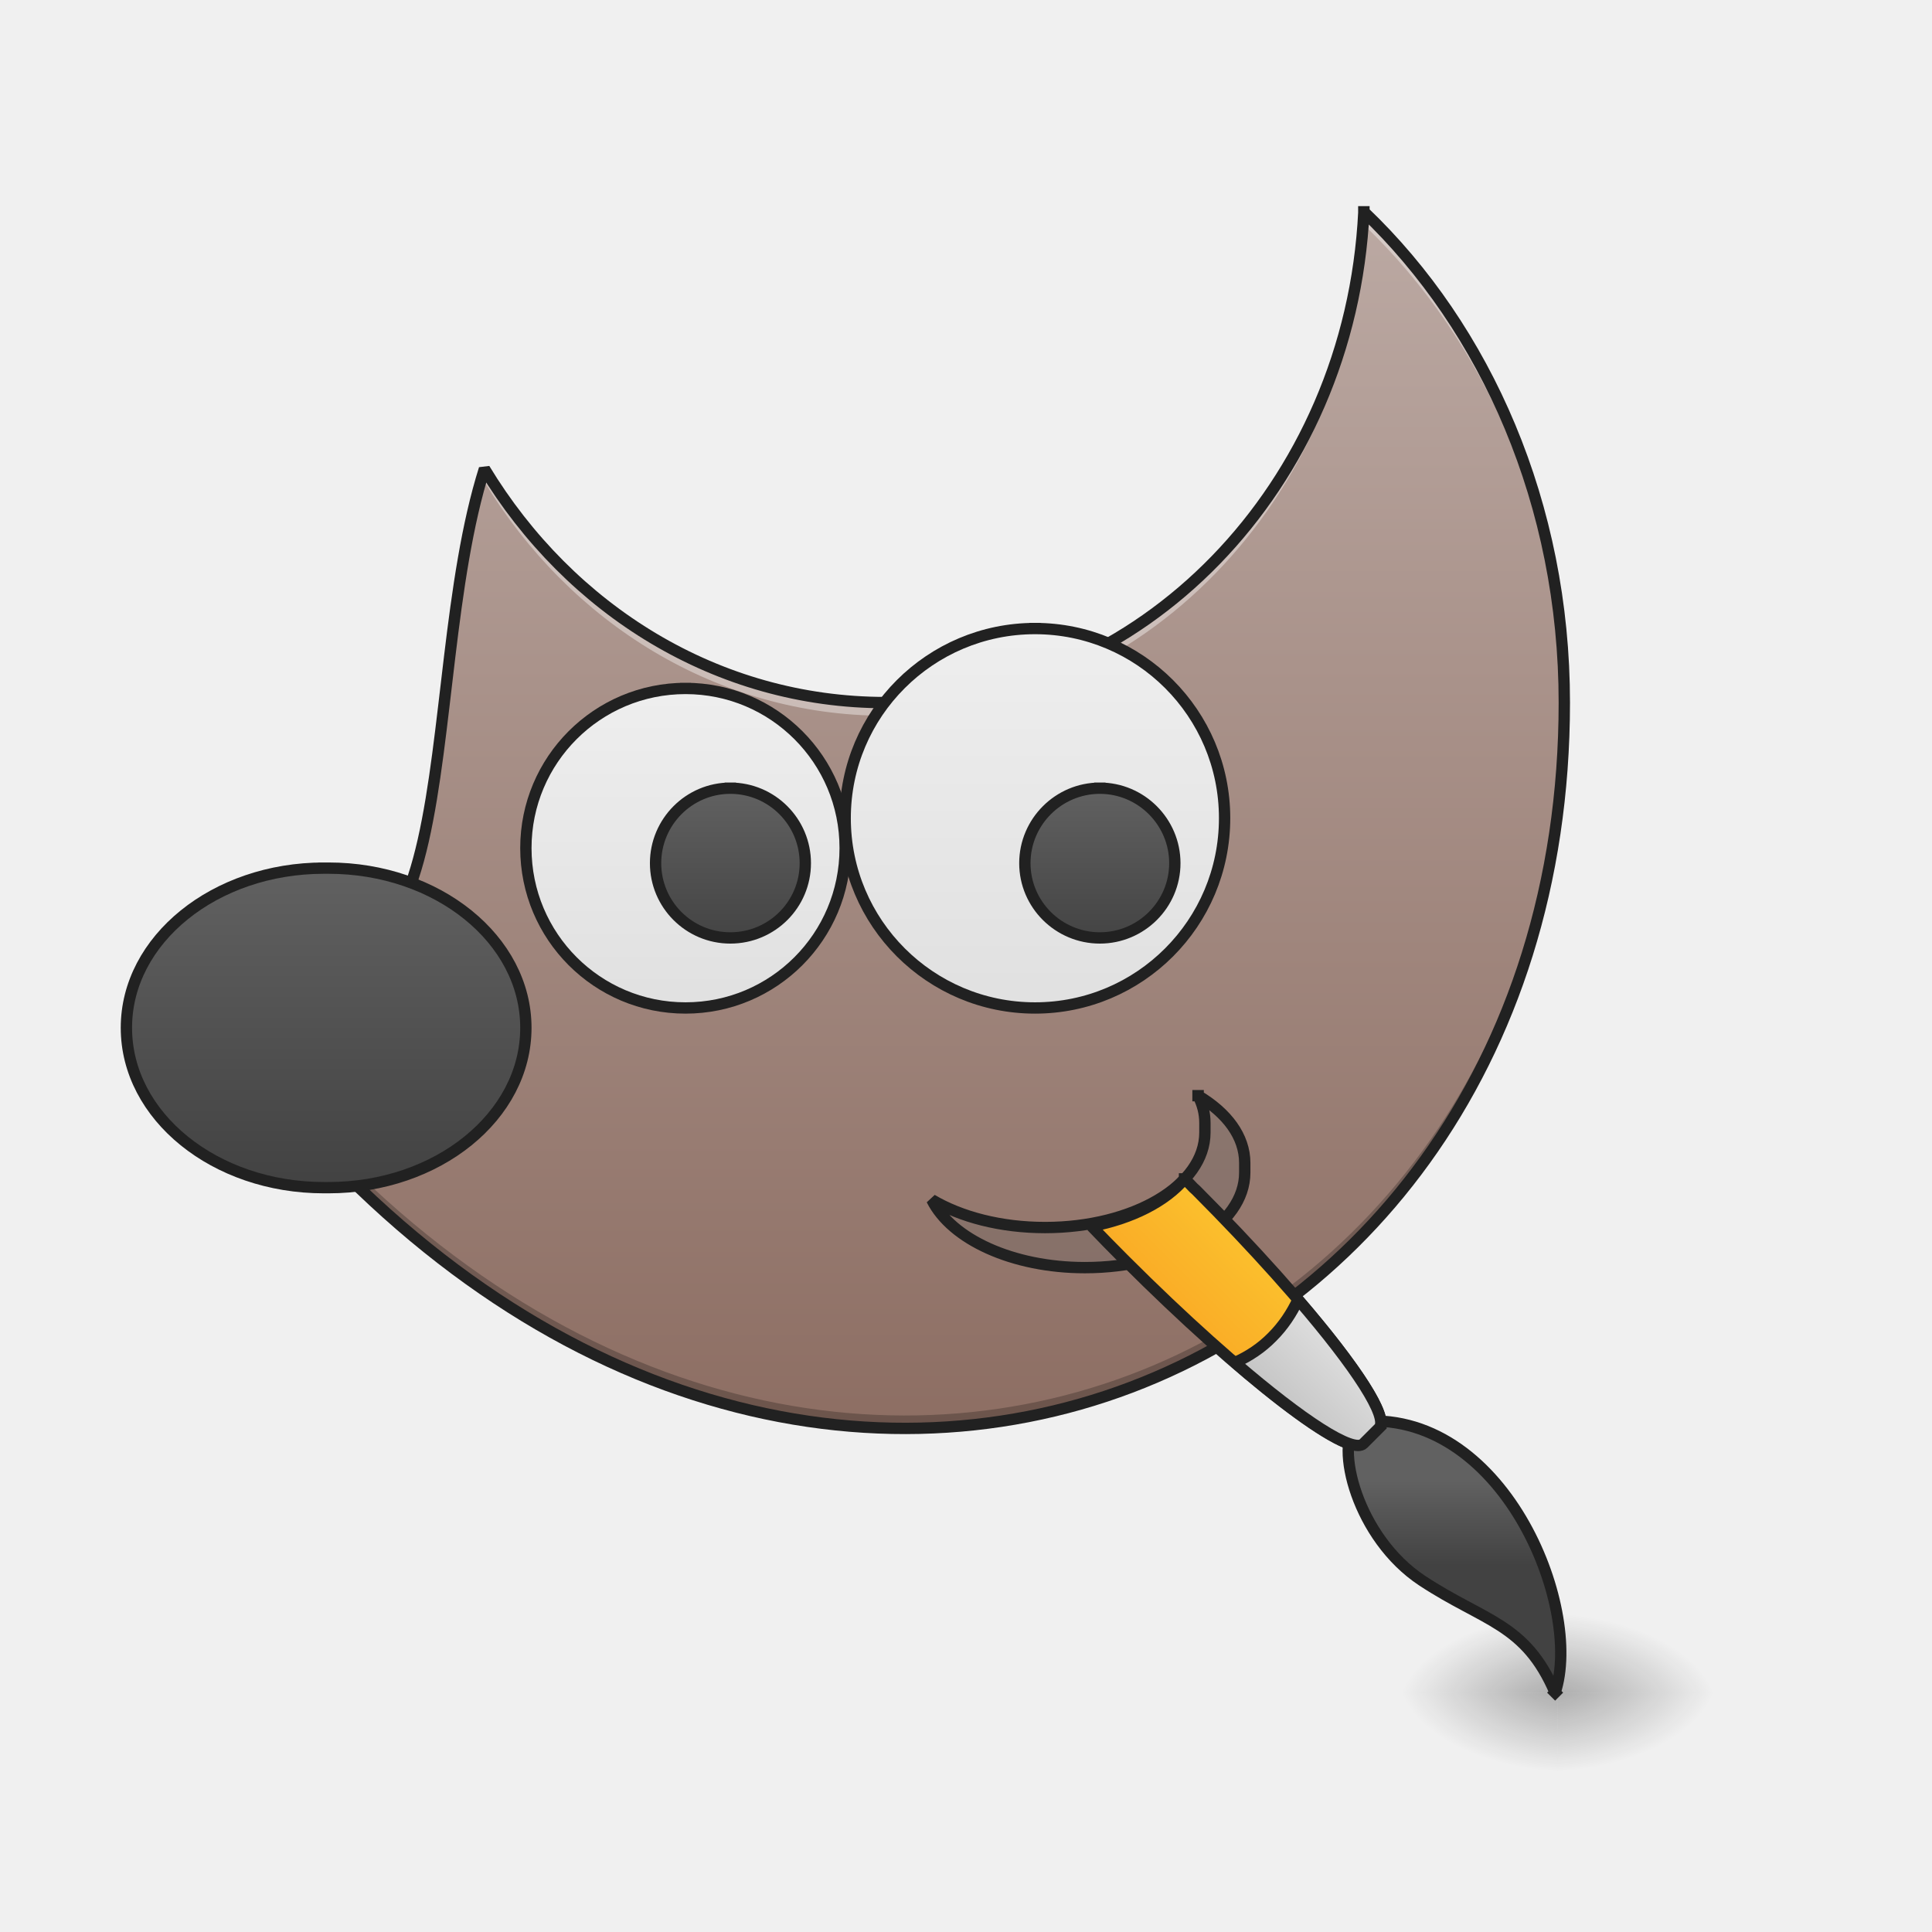
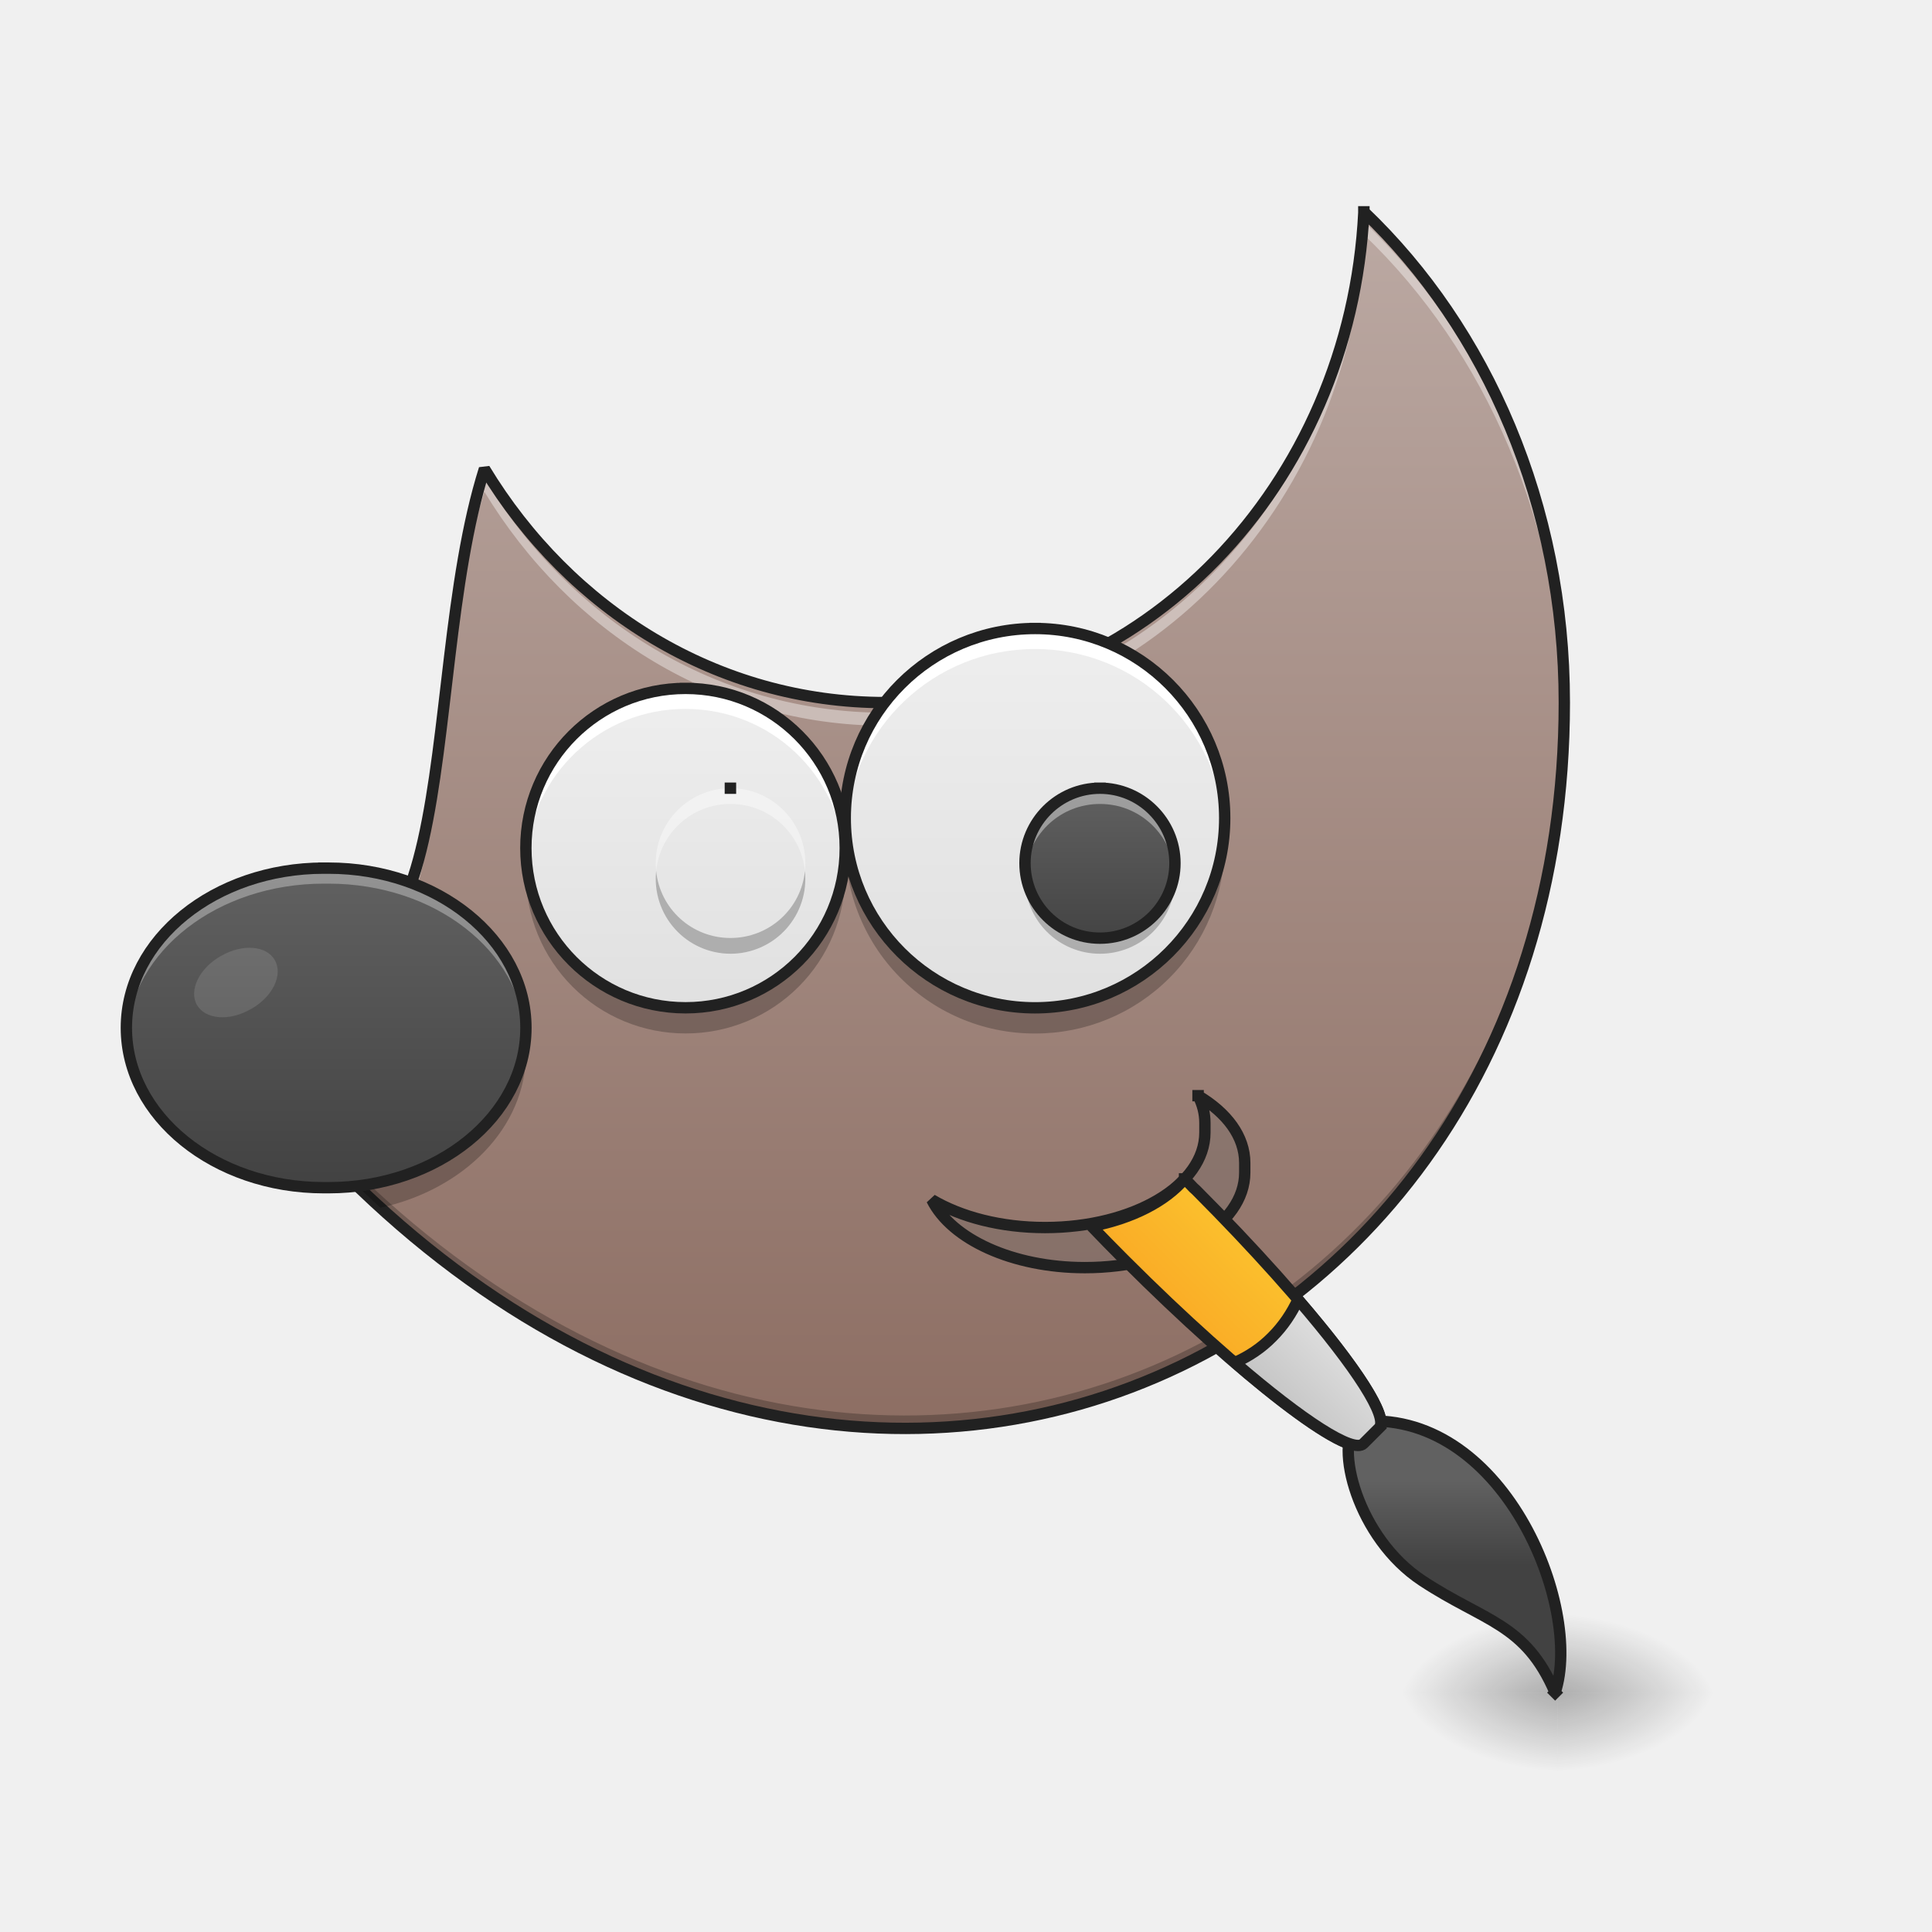
- <svg xmlns="http://www.w3.org/2000/svg" width="32pt" height="32pt" viewBox="0 0 32 32">
+ <svg xmlns="http://www.w3.org/2000/svg" width="32" height="32">
  <defs>
    <radialGradient id="a" gradientUnits="userSpaceOnUse" cx="450.909" cy="189.579" fx="450.909" fy="189.579" r="21.167" gradientTransform="matrix(0 -.07813 -.14064 0 52.13 63.595)">
      <stop offset="0" stop-opacity=".314" />
      <stop offset=".222" stop-opacity=".275" />
      <stop offset="1" stop-opacity="0" />
    </radialGradient>
    <radialGradient id="b" gradientUnits="userSpaceOnUse" cx="450.909" cy="189.579" fx="450.909" fy="189.579" r="21.167" gradientTransform="matrix(0 .07813 .14064 0 -.532 -7.527)">
      <stop offset="0" stop-opacity=".314" />
      <stop offset=".222" stop-opacity=".275" />
      <stop offset="1" stop-opacity="0" />
    </radialGradient>
    <radialGradient id="c" gradientUnits="userSpaceOnUse" cx="450.909" cy="189.579" fx="450.909" fy="189.579" r="21.167" gradientTransform="matrix(0 -.07813 .14064 0 -.532 63.595)">
      <stop offset="0" stop-opacity=".314" />
      <stop offset=".222" stop-opacity=".275" />
      <stop offset="1" stop-opacity="0" />
    </radialGradient>
    <radialGradient id="d" gradientUnits="userSpaceOnUse" cx="450.909" cy="189.579" fx="450.909" fy="189.579" r="21.167" gradientTransform="matrix(0 .07813 -.14064 0 52.13 -7.527)">
      <stop offset="0" stop-opacity=".314" />
      <stop offset=".222" stop-opacity=".275" />
      <stop offset="1" stop-opacity="0" />
    </radialGradient>
    <linearGradient id="e" gradientUnits="userSpaceOnUse" x1="960" y1="215.118" x2="960" y2="1455.118" gradientTransform="matrix(.01654 0 0 .01654 -.552 -.424)">
      <stop offset="0" stop-color="#bcaaa4" />
      <stop offset="1" stop-color="#8d6e63" />
    </linearGradient>
-     <linearGradient id="f" gradientUnits="userSpaceOnUse" x1="215.206" y1="102.705" x2="215.206" y2="2.163" gradientTransform="translate(44.086 -49.121)">
+     <linearGradient id="f" gradientUnits="userSpaceOnUse" x1="215.206" y1="102.705" x2="215.206" y2="2.163" gradientTransform="matrix(.0625 0 0 .0625 2.756 10.368)">
      <stop offset="0" stop-color="#e0e0e0" />
      <stop offset="1" stop-color="#eee" />
    </linearGradient>
-     <linearGradient id="g" gradientUnits="userSpaceOnUse" x1="95.25" y1="106.5" x2="95.25" y2="21.833" gradientTransform="translate(-8.831 -6.788)">
+     <linearGradient id="g" gradientUnits="userSpaceOnUse" x1="95.25" y1="106.5" x2="95.25" y2="21.833" gradientTransform="matrix(.0625 0 0 .0625 -.552 13.014)">
      <stop offset="0" stop-color="#424242" />
      <stop offset="1" stop-color="#616161" />
    </linearGradient>
-     <linearGradient id="h" gradientUnits="userSpaceOnUse" x1="209.914" y1="81.538" x2="209.914" y2="-3.129" gradientTransform="translate(-35.29 -27.955)">
+     <linearGradient id="h" gradientUnits="userSpaceOnUse" x1="209.914" y1="81.538" x2="209.914" y2="-3.129" gradientTransform="matrix(.0625 0 0 .0625 -2.206 11.691)">
      <stop offset="0" stop-color="#e0e0e0" />
      <stop offset="1" stop-color="#eee" />
    </linearGradient>
-     <linearGradient id="i" gradientUnits="userSpaceOnUse" x1="92.604" y1="69.458" x2="92.604" y2="27.125" gradientTransform="translate(126.107 -33.246)">
+     <linearGradient id="i" gradientUnits="userSpaceOnUse" x1="92.604" y1="69.458" x2="92.604" y2="27.125" gradientTransform="matrix(.0625 0 0 .0625 7.882 11.36)">
      <stop offset="0" stop-color="#424242" />
      <stop offset="1" stop-color="#616161" />
    </linearGradient>
-     <linearGradient id="j" gradientUnits="userSpaceOnUse" x1="89.958" y1="69.458" x2="89.958" y2="27.125" gradientTransform="translate(224.002 -33.246)">
+     <linearGradient id="j" gradientUnits="userSpaceOnUse" x1="89.958" y1="69.458" x2="89.958" y2="27.125" gradientTransform="matrix(.0625 0 0 .0625 14.001 11.36)">
      <stop offset="0" stop-color="#424242" />
      <stop offset="1" stop-color="#616161" />
    </linearGradient>
    <linearGradient id="k" gradientUnits="userSpaceOnUse" x1="-31.75" y1="74.75" x2="-63.5" y2="74.75" gradientTransform="rotate(135 288.97 998.176) scale(3.77953)">
      <stop offset="0" stop-color="#f9a825" />
      <stop offset="1" stop-color="#fbc02d" />
    </linearGradient>
    <linearGradient id="l" gradientUnits="userSpaceOnUse" x1="-37.042" y1="-73.417" x2="-52.917" y2="-57.542" gradientTransform="translate(-41.955 49.734)">
      <stop offset="0" stop-color="#424242" />
      <stop offset="1" stop-color="#616161" />
    </linearGradient>
    <linearGradient id="m" gradientUnits="userSpaceOnUse" x1="-31.75" y1="74.75" x2="-63.5" y2="74.75" gradientTransform="matrix(3.77953 0 0 3.77953 -160 972.598)">
      <stop offset="0" stop-color="#bdbdbd" />
      <stop offset="1" stop-color="#e0e0e0" />
    </linearGradient>
  </defs>
  <path d="M25.8 28.035h2.645v-1.324h-2.644zm0 0" fill="url(#a)" />
  <path d="M25.8 28.035h-2.648v1.32h2.649zm0 0" fill="url(#b)" />
  <path d="M25.8 28.035h-2.648v-1.324h2.649zm0 0" fill="url(#c)" />
  <path d="M25.8 28.035h2.645v1.32h-2.644zm0 0" fill="url(#d)" />
  <path d="M22.59 3.508c-.223 4.543-3.676 8.129-7.926 8.129-2.785 0-5.226-1.535-6.64-3.871-1.16 3.675-.157 10.32-4.16 7.273-.29.606-.446.996-.446 1.656 8.598 12.239 22.492 6.946 22.492-5.058 0-3.274-1.289-6.192-3.32-8.13zm0 0" fill="url(#e)" />
-   <path d="M22.59 3.508c-.223 4.543-3.676 8.129-7.926 8.129-2.785 0-5.226-1.535-6.64-3.871-1.16 3.675-.157 10.32-4.16 7.273-.29.606-.446.996-.446 1.656 0 0 .004.004.004.008.031-.539.183-.91.441-1.445 4.004 3.047 3-3.602 4.16-7.278 1.415 2.336 3.856 3.875 6.641 3.875 4.25 0 7.703-3.59 7.926-8.132 2.012 1.922 3.293 4.8 3.32 8.039v-.125c0-3.274-1.289-6.192-3.32-8.13zm0 0" fill="#fff" fill-opacity=".392" />
+   <path d="M22.59 3.672c-.223 4.547-3.676 8.133-7.926 8.133-2.785 0-5.226-1.54-6.64-3.875-1.16 3.675-.157 10.324-4.16 7.277-.29.602-.446.992-.446 1.652 0 .004.004.008.004.008.031-.539.183-.906.441-1.445 4.004 3.047 3-3.602 4.16-7.277 1.415 2.335 3.856 3.875 6.641 3.875 4.25 0 7.703-3.586 7.926-8.133 2.012 1.922 3.293 4.804 3.32 8.039v-.121c0-3.274-1.289-6.192-3.32-8.133zm0 0" fill="#fff" fill-opacity=".392" />
  <path d="M25.91 11.547c-.094 11.914-13.918 17.129-22.488 4.941-.004.067-.004.133-.004.207 8.598 12.239 22.492 6.946 22.492-5.058v-.09zm0 0" fill-opacity=".235" />
  <path d="M22.59 3.508c-.223 4.543-3.676 8.129-7.926 8.129-2.785 0-5.226-1.535-6.64-3.871-1.16 3.675-.157 10.32-4.16 7.273-.29.606-.446.996-.446 1.656 8.598 12.239 22.492 6.946 22.492-5.058 0-3.274-1.289-6.192-3.32-8.13zm0 0" fill="none" stroke-width=".188" stroke-linecap="square" stroke-linejoin="bevel" stroke="#212121" />
-   <path d="M274.286-48.453c27.748 0 50.246 22.497 50.246 50.245 0 27.81-22.498 50.307-50.246 50.307-27.747 0-50.307-22.497-50.307-50.307 0-27.748 22.56-50.245 50.307-50.245zm0 0" transform="matrix(.0625 0 0 .0625 0 13.439)" fill="url(#f)" stroke-width="3" stroke-linecap="square" stroke-linejoin="bevel" stroke="#212121" />
-   <path d="M85.804 15.04h1.25c28.872 0 52.308 18.936 52.308 42.309 0 23.435-23.436 42.37-52.308 42.37h-1.25c-28.872 0-52.307-18.935-52.307-42.37 0-23.373 23.435-42.308 52.307-42.308zm0 0" transform="matrix(.0625 0 0 .0625 0 13.439)" fill="url(#g)" stroke-width="3" stroke-linecap="square" stroke-linejoin="bevel" stroke="#212121" />
-   <path d="M181.67-32.58c23.373 0 42.309 18.936 42.309 42.309 0 23.435-18.936 42.37-42.309 42.37-23.373 0-42.308-18.935-42.308-42.37 0-23.373 18.935-42.309 42.308-42.309zm0 0" transform="matrix(.0625 0 0 .0625 0 13.439)" fill="url(#h)" stroke-width="3" stroke-linecap="square" stroke-linejoin="bevel" stroke="#212121" />
-   <path d="M193.544-6.145c10.999 0 19.873 8.937 19.873 19.873 0 10.937-8.874 19.81-19.873 19.81-10.936 0-19.81-8.873-19.81-19.81 0-10.936 8.874-19.873 19.81-19.873zm0 0" transform="matrix(.0625 0 0 .0625 0 13.439)" fill="url(#i)" stroke-width="3" stroke-linecap="square" stroke-linejoin="bevel" stroke="#212121" />
-   <path d="M291.472-6.145c10.937 0 19.873 8.937 19.873 19.873 0 10.937-8.936 19.81-19.873 19.81-10.936 0-19.873-8.873-19.873-19.81 0-10.936 8.937-19.873 19.873-19.873zm0 0" transform="matrix(.0625 0 0 .0625 0 13.439)" fill="url(#j)" stroke-width="3" stroke-linecap="square" stroke-linejoin="bevel" stroke="#212121" />
+   <path d="M17.145 10.41a3.14 3.14 0 0 1 3.14 3.14 3.142 3.142 0 1 1-6.285 0c0-1.734 1.41-3.14 3.145-3.14zm0 0" fill="url(#f)" />
+   <path d="M5.363 14.379h.078c1.805 0 3.27 1.184 3.27 2.644 0 1.465-1.465 2.649-3.27 2.649h-.078c-1.804 0-3.27-1.184-3.27-2.649 0-1.46 1.466-2.644 3.27-2.644zm0 0" fill="url(#g)" />
+   <path d="M11.355 11.402A2.644 2.644 0 0 1 14 14.047a2.645 2.645 0 1 1-5.29 0 2.644 2.644 0 0 1 2.645-2.645zm0 0" fill="url(#h)" />
+   <path d="M12.098 13.055a1.24 1.24 0 1 1 0 0zm0 0" fill="url(#i)" />
+   <path d="M18.219 13.055c.683 0 1.242.558 1.242 1.242a1.242 1.242 0 0 1-2.484 0c0-.684.558-1.242 1.242-1.242zm0 0" fill="url(#j)" />
  <path d="M19.844 18.148c.074.141.113.293.113.45v.16c0 .875-1.184 1.574-2.648 1.574-.735 0-1.395-.176-1.875-.46.324.651 1.336 1.124 2.535 1.124 1.469 0 2.648-.703 2.648-1.574v-.16c0-.438-.293-.828-.773-1.114zm0 0" fill="#616161" fill-opacity=".235" stroke-width=".188" stroke-linecap="square" stroke-linejoin="bevel" stroke="#212121" />
  <path d="M1229.464 1190.784c-18.896 22.439-52.436 39.681-93.062 47.476a1970.496 1970.496 0 0 0 31.414 32.123l2.362 2.362c116.918 116.918 223.207 198.642 238.56 183.526l15.589-15.59c15.353-15.352-66.608-121.641-183.29-238.56l-2.598-2.361a160.844 160.844 0 0 0-8.975-8.976zm0 0" transform="matrix(.01654 0 0 .01654 -.716 -.17)" fill="url(#k)" stroke-width="11.339" stroke-linecap="square" stroke-linejoin="bevel" stroke="#212121" />
  <path d="M-78.974-71.313c-7.468 18.604-.045 26.47 3.933 45.913 4.11 20.106-8.794 41.936-17.544 41.936-30.182-24.172-7.821-77.111 13.61-87.85zm0 0" transform="matrix(-.0442 .0442 -.0442 -.0442 19.115 28.374)" fill="url(#l)" stroke-width="3" stroke-linecap="square" stroke-linejoin="bevel" stroke="#212121" />
  <path d="M-360.95 855.056c-14.53.167-27.057 59.458-33.738 148.311 14.197-5.177 29.228-8.184 44.594-8.184 15.533-.167 30.564 2.84 44.76 8.351-6.68-88.853-19.206-148.478-33.57-148.478zm0 0" transform="rotate(134.993 6.465 24.866) scale(.01654)" fill="url(#m)" stroke-width="11.339" stroke-linecap="square" stroke-linejoin="bevel" stroke="#212121" />
+   <path d="M17.145 10.41A3.137 3.137 0 0 0 14 13.55c0 .06.004.118.008.173a3.134 3.134 0 0 1 3.137-2.973 3.137 3.137 0 0 1 3.136 2.973c.004-.055.004-.114.004-.172a3.136 3.136 0 0 0-3.14-3.14zm0 0" fill="#fff" />
+   <path d="M11.355 11.402a2.639 2.639 0 0 0-2.64 2.817 2.638 2.638 0 0 1 2.64-2.477c1.41 0 2.555 1.09 2.641 2.477.004-.055.004-.114.004-.172a2.639 2.639 0 0 0-2.645-2.645zm0 0" fill="#fff" />
+   <path d="M14.008 13.766a3.134 3.134 0 0 0 3.137 3.352 3.133 3.133 0 0 0 3.14-3.141c0-.07 0-.141-.008-.211a3.132 3.132 0 0 1-3.132 2.93 3.135 3.135 0 0 1-3.137-2.93zm0 0" fill-opacity=".235" />
+   <path d="M8.719 14.262c-.008.07-.008.14-.008.21a2.639 2.639 0 0 0 2.644 2.645A2.639 2.639 0 0 0 14 14.473c0-.07 0-.141-.008-.211a2.64 2.64 0 0 1-2.637 2.433 2.64 2.64 0 0 1-2.636-2.433zm0 0" fill-opacity=".235" />
+   <path d="M17.145 10.41a3.14 3.14 0 0 1 3.14 3.14 3.142 3.142 0 1 1-6.285 0c0-1.734 1.41-3.14 3.145-3.14zm0 0" fill="none" stroke-width=".188" stroke-linecap="square" stroke-linejoin="bevel" stroke="#212121" />
+   <path d="M11.355 11.402A2.644 2.644 0 0 1 14 14.047a2.645 2.645 0 1 1-5.29 0 2.644 2.644 0 0 1 2.645-2.645zm0 0" fill="none" stroke-width=".188" stroke-linecap="square" stroke-linejoin="bevel" stroke="#212121" />
+   <path d="M5.363 14.379c-1.812 0-3.27 1.18-3.27 2.644 0 .047 0 .09.005.133.082-1.406 1.507-2.52 3.265-2.52h.078c1.758 0 3.18 1.114 3.266 2.52 0-.043.004-.086.004-.133 0-1.464-1.461-2.644-3.27-2.644zm0 0" fill="#fff" fill-opacity=".314" />
+   <path d="M8.7 17.238c-.122 1.235-1.282 2.23-2.782 2.407.129.12.254.242.383.359 1.39-.305 2.41-1.332 2.41-2.555 0-.07-.004-.14-.012-.21zm0 0" fill-opacity=".235" />
+   <path d="M5.363 14.379h.078c1.805 0 3.27 1.184 3.27 2.644 0 1.465-1.465 2.649-3.27 2.649h-.078c-1.804 0-3.27-1.184-3.27-2.649 0-1.46 1.466-2.644 3.27-2.644zm0 0" fill="none" stroke-width=".188" stroke-linecap="square" stroke-linejoin="bevel" stroke="#212121" />
+   <path d="M3.648 15.84l.016-.008c.352-.203.75-.172.887.07.14.243-.031.602-.383.805l-.016.008c-.351.203-.75.172-.89-.07-.137-.239.035-.602.386-.805zm0 0" fill="#fff" fill-opacity=".118" />
+   <path d="M12.098 13.055a1.24 1.24 0 0 0-1.23 1.37c.062-.624.589-1.109 1.23-1.109.644 0 1.172.485 1.234 1.11a1.24 1.24 0 0 0-1.234-1.371zm0 0M18.219 13.055a1.24 1.24 0 0 0-1.242 1.242c0 .043.003.086.007.129.067-.625.59-1.11 1.235-1.11.644 0 1.168.485 1.234 1.11a1.24 1.24 0 0 0-1.234-1.371zm0 0" fill="#fff" fill-opacity=".392" />
+   <path d="M12.098 15.797a1.24 1.24 0 0 1-1.23-1.371c.062.625.589 1.11 1.23 1.11.644 0 1.172-.485 1.234-1.11a1.24 1.24 0 0 1-1.234 1.371zm0 0M18.219 15.797a1.24 1.24 0 0 1-1.242-1.242c0-.043.003-.086.007-.13.067.626.59 1.11 1.235 1.11.644 0 1.168-.484 1.234-1.11.004.044.008.087.008.13a1.24 1.24 0 0 1-1.242 1.242zm0 0" fill-opacity=".235" />
+   <path d="M12.098 13.055a1.24 1.24 0 1 1 0 0zm0 0M18.219 13.055c.683 0 1.242.558 1.242 1.242a1.242 1.242 0 0 1-2.484 0c0-.684.558-1.242 1.242-1.242zm0 0" fill="none" stroke-width=".188" stroke-linecap="square" stroke-linejoin="bevel" stroke="#212121" />
</svg>
